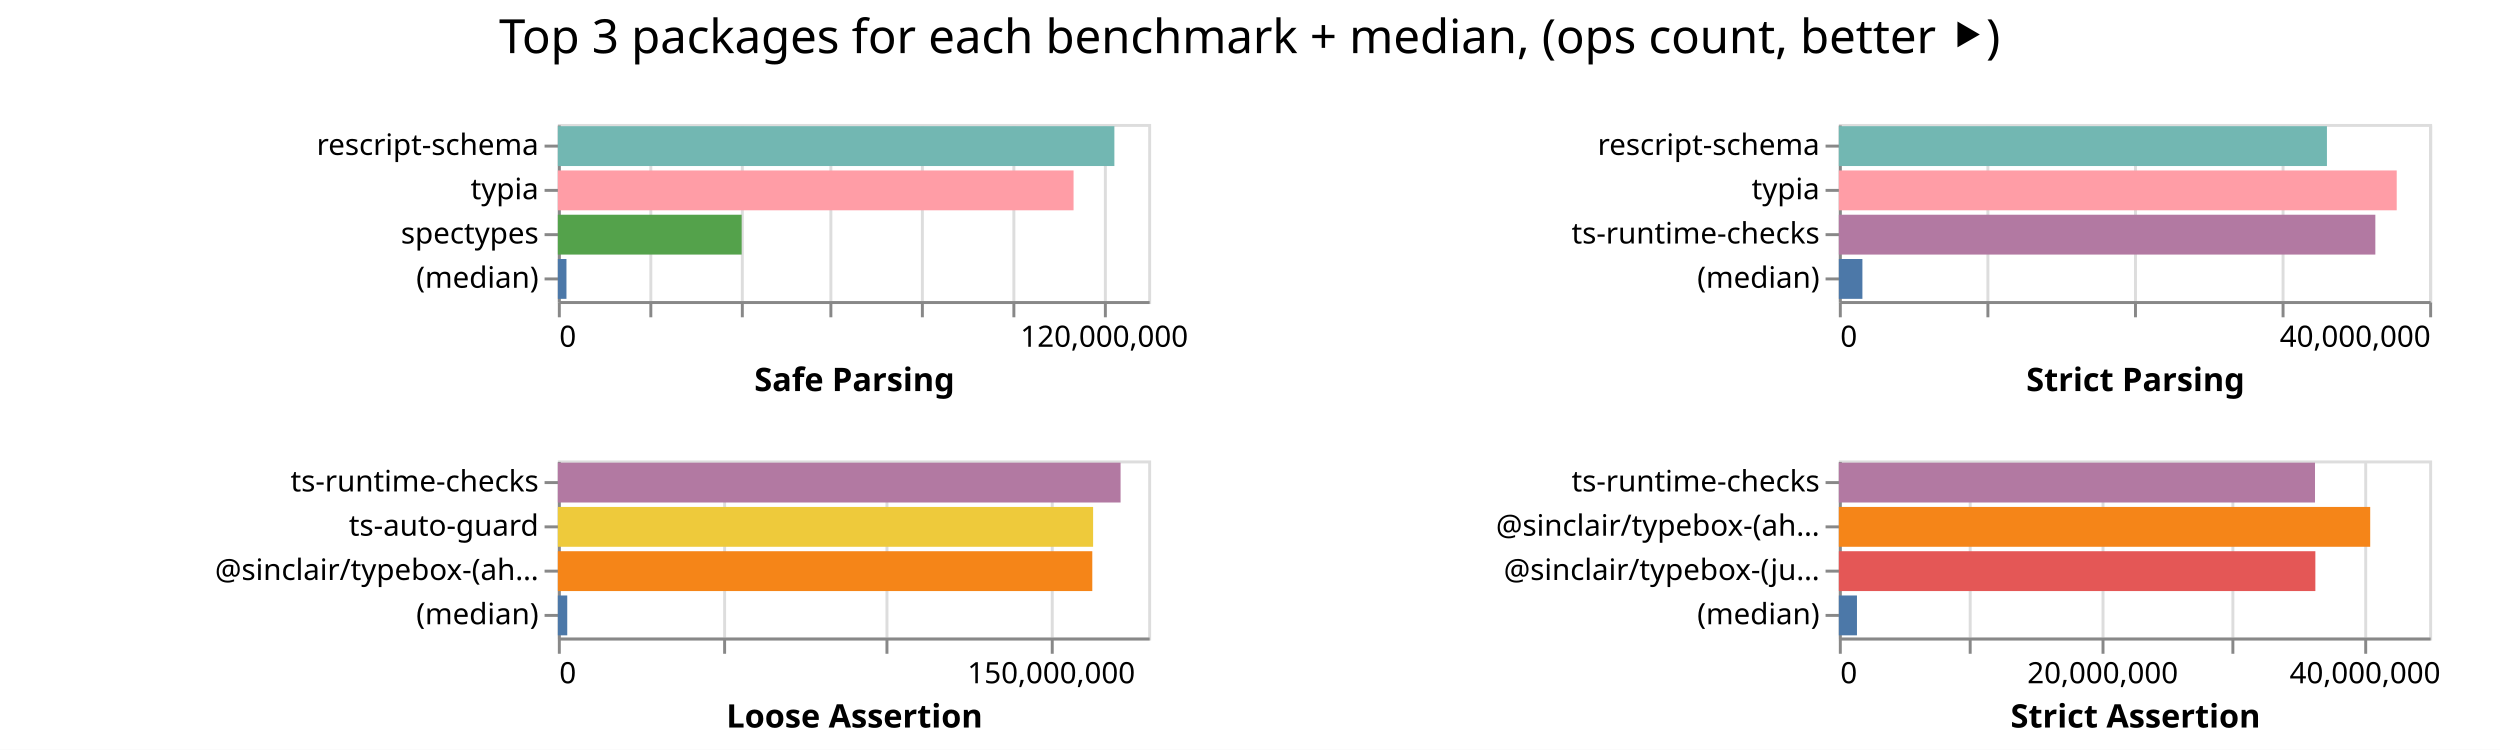
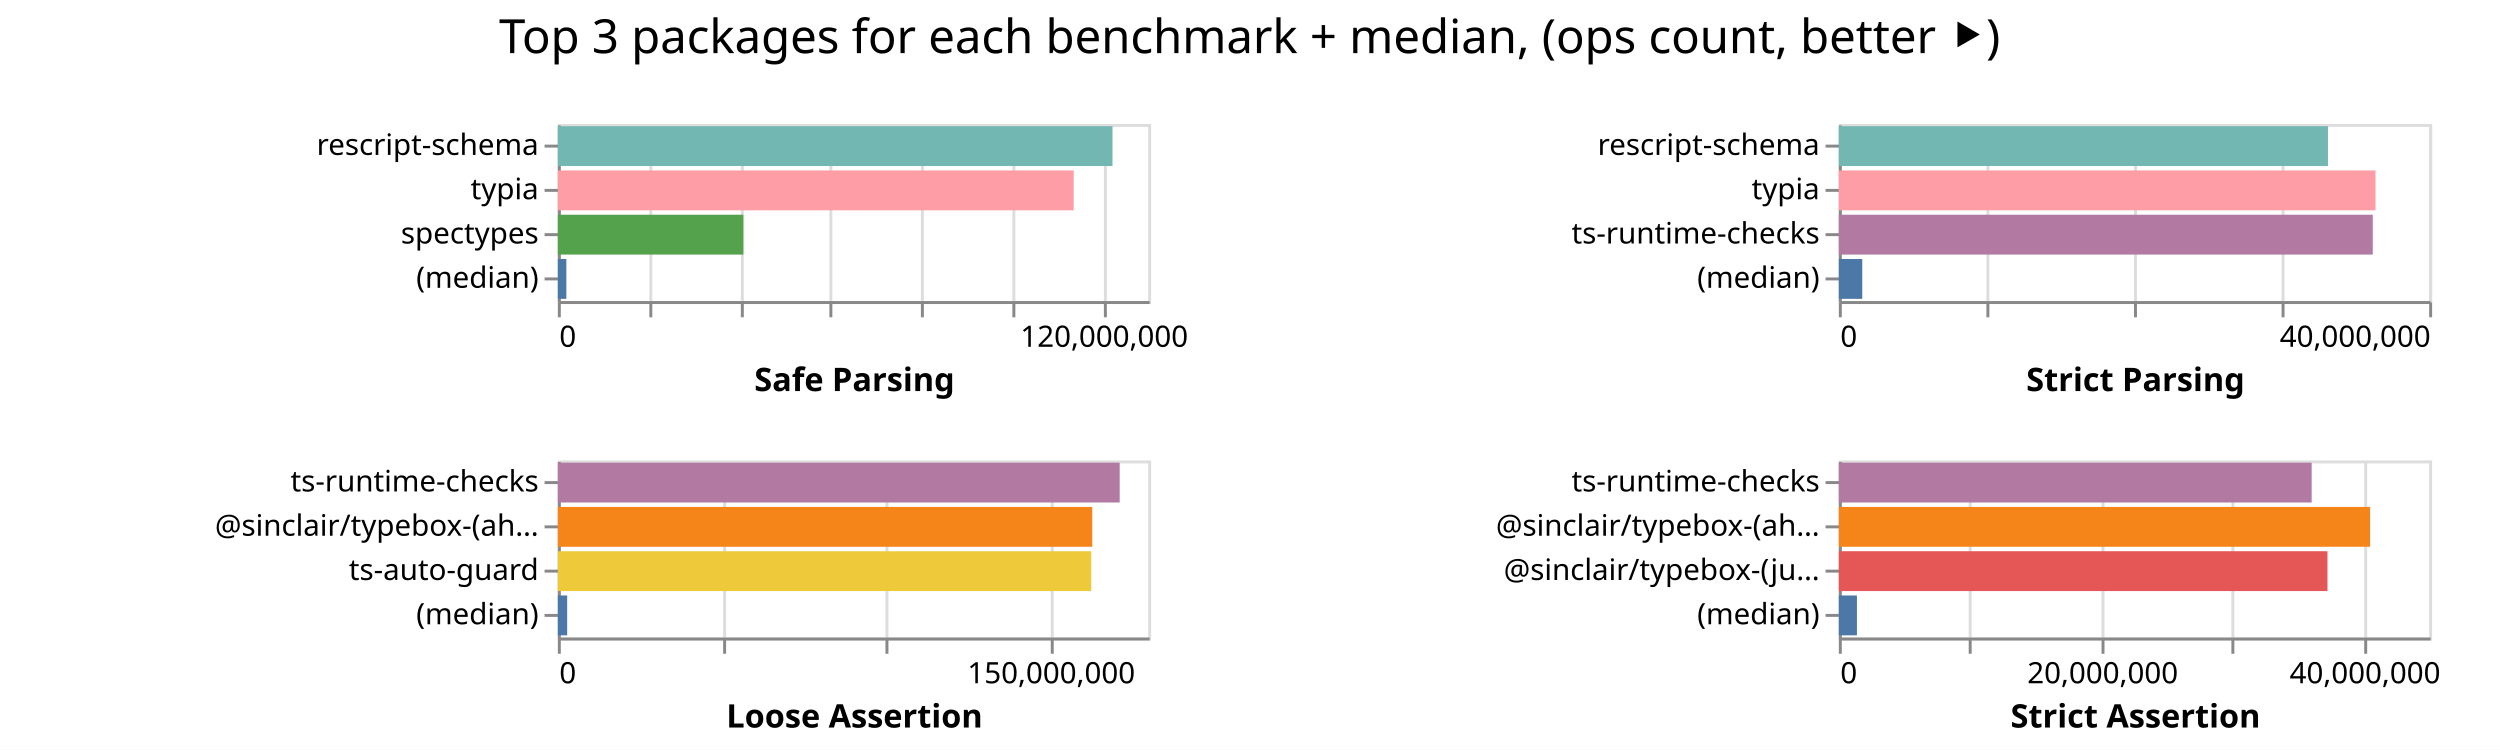
<svg xmlns="http://www.w3.org/2000/svg" width="847" height="254" class="marks">
  <path fill="#fff" d="M0 0h847v254H0z" />
  <g fill="none" stroke-miterlimit="10" aria-roledescription="group mark container" class="mark-group role-frame root">
    <path d="M189 42" aria-hidden="true" class="background" />
    <g aria-roledescription="group mark container" class="mark-group role-scope child__Safe_Parsing_group">
      <path stroke="#ddd" d="M189.5 42.5h200v60h-200Z" aria-hidden="true" class="background" />
      <g aria-hidden="true" class="mark-group role-axis">
        <path d="M189.5 102.5" aria-hidden="true" class="background" pointer-events="none" />
        <g stroke="#ddd" class="mark-rule role-axis-grid" pointer-events="none">
          <path d="M189.5 102.5v-60M220.5 102.5v-60M251.5 102.5v-60M281.5 102.5v-60M312.5 102.5v-60M343.5 102.5v-60M374.5 102.5v-60" />
        </g>
      </g>
      <g aria-label="X-axis titled 'Safe Parsing' for a linear scale with values from 0 to 130,000,000" aria-roledescription="axis" class="mark-group role-axis" pointer-events="none">
        <path d="M189.5 102.5" aria-hidden="true" class="background" />
        <g stroke="#888" class="mark-rule role-axis-tick">
          <path d="M189.5 102.5v5M220.5 102.5v5M251.5 102.5v5M281.5 102.5v5M312.5 102.5v5M343.5 102.5v5M374.5 102.5v5" />
        </g>
        <g fill="#000" class="mark-text role-axis-label" font-family="sans-serif" font-size="10">
          <text transform="translate(189.5 117.5)">0</text>
          <text text-anchor="middle" transform="translate(374.115 117.5)">120,000,000</text>
        </g>
        <path stroke="#888" d="M189.5 102.5h200" class="mark-rule role-axis-domain" />
        <text fill="#000" class="mark-text role-axis-title" font-family="sans-serif" font-size="11" font-weight="bold" text-anchor="middle" transform="translate(289.5 132.5)">Safe Parsing</text>
      </g>
      <g aria-label="Y-axis for a discrete scale with 4 values: rescript-schema, typia, spectypes, (median)" aria-roledescription="axis" class="mark-group role-axis" pointer-events="none">
        <path d="M189.5 42.5" aria-hidden="true" class="background" />
        <g stroke="#888" class="mark-rule role-axis-tick">
          <path d="M189.5 49.5h-5M189.5 64.5h-5M189.5 79.5h-5M189.5 94.5h-5" />
        </g>
        <g fill="#000" class="mark-text role-axis-label" font-family="sans-serif" font-size="10" text-anchor="end">
          <text transform="translate(182.5 52.5)">rescript-schema</text>
          <text transform="translate(182.5 67.5)">typia</text>
          <text transform="translate(182.5 82.5)">spectypes</text>
          <text transform="translate(182.5 97.5)">(median)</text>
        </g>
        <path stroke="#888" d="M189.5 42.5v60" class="mark-rule role-axis-domain" />
      </g>
      <g aria-roledescription="rect mark container" class="mark-rect role-mark child__Safe_Parsing_marks">
-         <path fill="#72b7b2" d="M189 42.75h188.55v13.5H189Z" aria-label="Safe Parsing: 122557889; name: rescript-schema" aria-roledescription="bar" />
-         <path fill="#ff9da6" d="M189 57.75h174.72v13.5H189Z" aria-label="Safe Parsing: 113567518; name: typia" aria-roledescription="bar" />
-         <path fill="#54a24b" d="M189 72.75h62.272v13.5H189Z" aria-label="Safe Parsing: 40476902; name: spectypes" aria-roledescription="bar" />
-         <path fill="#4c78a8" d="M189 87.75h2.917v13.5H189Z" aria-label="Safe Parsing: 1895752.5; name: (median)" aria-roledescription="bar" />
+         <path fill="#72b7b2" d="M189 42.75h187.914v13.5H189Z" aria-label="Safe Parsing: 122144045; name: rescript-schema" aria-roledescription="bar" />
+         <path fill="#ff9da6" d="M189 57.75h174.775v13.5H189Z" aria-label="Safe Parsing: 113603453; name: typia" aria-roledescription="bar" />
+         <path fill="#54a24b" d="M189 72.75h62.846v13.5H189Z" aria-label="Safe Parsing: 40849584; name: spectypes" aria-roledescription="bar" />
+         <path fill="#4c78a8" d="M189 87.75h2.883v13.5H189Z" aria-label="Safe Parsing: 1873863.5; name: (median)" aria-roledescription="bar" />
      </g>
    </g>
    <g aria-roledescription="group mark container" class="mark-group role-scope child__Strict_Parsing_group">
      <path stroke="#ddd" d="M623.5 42.5h200v60h-200Z" aria-hidden="true" class="background" />
      <g aria-hidden="true" class="mark-group role-axis">
        <path d="M623.5 102.5" aria-hidden="true" class="background" pointer-events="none" />
        <g stroke="#ddd" class="mark-rule role-axis-grid" pointer-events="none">
          <path d="M623.5 102.5v-60M673.5 102.5v-60M723.5 102.5v-60M773.5 102.5v-60M823.5 102.5v-60" />
        </g>
      </g>
      <g aria-label="X-axis titled 'Strict Parsing' for a linear scale with values from 0 to 40,000,000" aria-roledescription="axis" class="mark-group role-axis" pointer-events="none">
        <path d="M623.5 102.5" aria-hidden="true" class="background" />
        <g stroke="#888" class="mark-rule role-axis-tick">
          <path d="M623.5 102.5v5M673.5 102.5v5M723.5 102.5v5M773.5 102.5v5M823.5 102.5v5" />
        </g>
        <g fill="#000" class="mark-text role-axis-label" font-family="sans-serif" font-size="10">
          <text transform="translate(623.5 117.5)">0</text>
          <text text-anchor="end" transform="translate(823.5 117.5)">40,000,000</text>
        </g>
        <path stroke="#888" d="M623.5 102.5h200" class="mark-rule role-axis-domain" />
        <text fill="#000" class="mark-text role-axis-title" font-family="sans-serif" font-size="11" font-weight="bold" text-anchor="middle" transform="translate(723.5 132.5)">Strict Parsing</text>
      </g>
      <g aria-label="Y-axis for a discrete scale with 4 values: rescript-schema, typia, ts-runtime-checks, (median)" aria-roledescription="axis" class="mark-group role-axis" pointer-events="none">
        <path d="M623.5 42.5" aria-hidden="true" class="background" />
        <g stroke="#888" class="mark-rule role-axis-tick">
          <path d="M623.5 49.5h-5M623.5 64.5h-5M623.5 79.5h-5M623.5 94.5h-5" />
        </g>
        <g fill="#000" class="mark-text role-axis-label" font-family="sans-serif" font-size="10" text-anchor="end">
          <text transform="translate(616.5 52.5)">rescript-schema</text>
          <text transform="translate(616.5 67.5)">typia</text>
          <text transform="translate(616.5 82.5)">ts-runtime-checks</text>
          <text transform="translate(616.5 97.5)">(median)</text>
        </g>
        <path stroke="#888" d="M623.5 42.5v60" class="mark-rule role-axis-domain" />
      </g>
      <g aria-roledescription="rect mark container" class="mark-rect role-mark child__Strict_Parsing_marks">
-         <path fill="#72b7b2" d="M623 42.75h165.366v13.5H623Z" aria-label="Strict Parsing: 33073144; name: rescript-schema" aria-roledescription="bar" />
-         <path fill="#ff9da6" d="M623 57.75h189.01v13.5H623Z" aria-label="Strict Parsing: 37802153; name: typia" aria-roledescription="bar" />
-         <path fill="#b279a2" d="M623 72.75h181.767v13.5H623Z" aria-label="Strict Parsing: 36353482; name: ts-runtime-checks" aria-roledescription="bar" />
-         <path fill="#4c78a8" d="M623 87.75h7.983v13.5H623Z" aria-label="Strict Parsing: 1596583; name: (median)" aria-roledescription="bar" />
+         <path fill="#72b7b2" d="M623 42.75h165.716v13.5H623Z" aria-label="Strict Parsing: 33143114; name: rescript-schema" aria-roledescription="bar" />
+         <path fill="#ff9da6" d="M623 57.75h181.82v13.5H623Z" aria-label="Strict Parsing: 36364128; name: typia" aria-roledescription="bar" />
+         <path fill="#b279a2" d="M623 72.75h180.902v13.5H623Z" aria-label="Strict Parsing: 36180444; name: ts-runtime-checks" aria-roledescription="bar" />
+         <path fill="#4c78a8" d="M623 87.75h7.939v13.5H623Z" aria-label="Strict Parsing: 1587777.5; name: (median)" aria-roledescription="bar" />
      </g>
    </g>
    <g aria-roledescription="group mark container" class="mark-group role-scope child__Loose_Assertion_group">
      <path stroke="#ddd" d="M189.5 156.5h200v60h-200Z" aria-hidden="true" class="background" />
      <g aria-hidden="true" class="mark-group role-axis">
        <path d="M189.5 216.5" aria-hidden="true" class="background" pointer-events="none" />
        <g stroke="#ddd" class="mark-rule role-axis-grid" pointer-events="none">
          <path d="M189.5 216.5v-60M245.5 216.5v-60M300.5 216.5v-60M356.5 216.5v-60" />
        </g>
      </g>
      <g aria-label="X-axis titled 'Loose Assertion' for a linear scale with values from 0 to 180,000,000" aria-roledescription="axis" class="mark-group role-axis" pointer-events="none">
        <path d="M189.5 216.5" aria-hidden="true" class="background" />
        <g stroke="#888" class="mark-rule role-axis-tick">
          <path d="M189.5 216.5v5M245.5 216.5v5M300.5 216.5v5M356.5 216.5v5" />
        </g>
        <g fill="#000" class="mark-text role-axis-label" font-family="sans-serif" font-size="10">
          <text transform="translate(189.5 231.5)">0</text>
          <text text-anchor="middle" transform="translate(356.167 231.5)">150,000,000</text>
        </g>
        <path stroke="#888" d="M189.5 216.5h200" class="mark-rule role-axis-domain" />
        <text fill="#000" class="mark-text role-axis-title" font-family="sans-serif" font-size="11" font-weight="bold" text-anchor="middle" transform="translate(289.5 246.5)">Loose Assertion</text>
      </g>
-       <g aria-label="Y-axis for a discrete scale with 4 values: ts-runtime-checks, ts-auto-guard, @sinclair/typebox-(ahead-of-time), (median)" aria-roledescription="axis" class="mark-group role-axis" pointer-events="none">
+       <g aria-label="Y-axis for a discrete scale with 4 values: ts-runtime-checks, @sinclair/typebox-(ahead-of-time), ts-auto-guard, (median)" aria-roledescription="axis" class="mark-group role-axis" pointer-events="none">
        <path d="M189.5 156.5" aria-hidden="true" class="background" />
        <g stroke="#888" class="mark-rule role-axis-tick">
          <path d="M189.5 163.5h-5M189.5 178.5h-5M189.5 193.5h-5M189.5 208.5h-5" />
        </g>
        <g fill="#000" class="mark-text role-axis-label" font-family="sans-serif" font-size="10" text-anchor="end">
          <text transform="translate(182.5 166.5)">ts-runtime-checks</text>
-           <text transform="translate(182.5 181.5)">ts-auto-guard</text>
-           <text transform="translate(182.5 196.5)">@sinclair/typebox-(ah…</text>
+           <text transform="translate(182.5 181.5)">@sinclair/typebox-(ah…</text>
+           <text transform="translate(182.5 196.5)">ts-auto-guard</text>
          <text transform="translate(182.5 211.5)">(median)</text>
        </g>
        <path stroke="#888" d="M189.5 156.5v60" class="mark-rule role-axis-domain" />
      </g>
      <g aria-roledescription="rect mark container" class="mark-rect role-mark child__Loose_Assertion_marks">
-         <path fill="#b279a2" d="M189 156.75h190.65v13.5H189Z" aria-label="Loose Assertion: 171585609; name: ts-runtime-checks" aria-roledescription="bar" />
-         <path fill="#eeca3b" d="M189 171.75h181.346v13.5H189Z" aria-label="Loose Assertion: 163211235; name: ts-auto-guard" aria-roledescription="bar" />
-         <path fill="#f58518" d="M189 186.75h181.07v13.5H189Z" aria-label="Loose Assertion: 162962917; name: @sinclair/typebox-(ahead-of-time)" aria-roledescription="bar" />
-         <path fill="#4c78a8" d="M189 201.75h3.183v13.5H189Z" aria-label="Loose Assertion: 2864593; name: (median)" aria-roledescription="bar" />
+         <path fill="#b279a2" d="M189 156.75h190.349v13.5H189Z" aria-label="Loose Assertion: 171314028; name: ts-runtime-checks" aria-roledescription="bar" />
+         <path fill="#f58518" d="M189 171.75h181.062v13.5H189Z" aria-label="Loose Assertion: 162955600; name: @sinclair/typebox-(ahead-of-time)" aria-roledescription="bar" />
+         <path fill="#eeca3b" d="M189 186.75h180.72v13.5H189Z" aria-label="Loose Assertion: 162648571; name: ts-auto-guard" aria-roledescription="bar" />
+         <path fill="#4c78a8" d="M189 201.75h3.161v13.5H189Z" aria-label="Loose Assertion: 2845149; name: (median)" aria-roledescription="bar" />
      </g>
    </g>
    <g aria-roledescription="group mark container" class="mark-group role-scope child__Strict_Assertion_group">
      <path stroke="#ddd" d="M623.5 156.5h200v60h-200Z" aria-hidden="true" class="background" />
      <g aria-hidden="true" class="mark-group role-axis">
        <path d="M623.5 216.5" aria-hidden="true" class="background" pointer-events="none" />
        <g stroke="#ddd" class="mark-rule role-axis-grid" pointer-events="none">
          <path d="M623.5 216.5v-60M667.5 216.5v-60M712.5 216.5v-60M756.5 216.5v-60M801.5 216.5v-60" />
        </g>
      </g>
      <g aria-label="X-axis titled 'Strict Assertion' for a linear scale with values from 0 to 45,000,000" aria-roledescription="axis" class="mark-group role-axis" pointer-events="none">
        <path d="M623.5 216.5" aria-hidden="true" class="background" />
        <g stroke="#888" class="mark-rule role-axis-tick">
          <path d="M623.5 216.5v5M667.5 216.5v5M712.5 216.5v5M756.5 216.5v5M801.5 216.5v5" />
        </g>
        <g fill="#000" class="mark-text role-axis-label" font-family="sans-serif" font-size="10">
          <text transform="translate(623.5 231.5)">0</text>
          <text text-anchor="middle" transform="translate(712.389 231.5)">20,000,000</text>
          <text text-anchor="middle" transform="translate(801.278 231.5)">40,000,000</text>
        </g>
        <path stroke="#888" d="M623.5 216.5h200" class="mark-rule role-axis-domain" />
        <text fill="#000" class="mark-text role-axis-title" font-family="sans-serif" font-size="11" font-weight="bold" text-anchor="middle" transform="translate(723.5 246.5)">Strict Assertion</text>
      </g>
      <g aria-label="Y-axis for a discrete scale with 4 values: ts-runtime-checks, @sinclair/typebox-(ahead-of-time), @sinclair/typebox-(just-in-time), (median)" aria-roledescription="axis" class="mark-group role-axis" pointer-events="none">
        <path d="M623.5 156.5" aria-hidden="true" class="background" />
        <g stroke="#888" class="mark-rule role-axis-tick">
          <path d="M623.5 163.5h-5M623.5 178.5h-5M623.5 193.5h-5M623.5 208.5h-5" />
        </g>
        <g fill="#000" class="mark-text role-axis-label" font-family="sans-serif" font-size="10" text-anchor="end">
          <text transform="translate(616.5 166.5)">ts-runtime-checks</text>
          <text transform="translate(616.5 181.5)">@sinclair/typebox-(ah…</text>
          <text transform="translate(616.5 196.5)">@sinclair/typebox-(ju…</text>
          <text transform="translate(616.5 211.5)">(median)</text>
        </g>
        <path stroke="#888" d="M623.5 156.5v60" class="mark-rule role-axis-domain" />
      </g>
      <g aria-roledescription="rect mark container" class="mark-rect role-mark child__Strict_Assertion_marks">
-         <path fill="#b279a2" d="M623 156.75h161.323v13.5H623Z" aria-label="Strict Assertion: 36297639; name: ts-runtime-checks" aria-roledescription="bar" />
-         <path fill="#f58518" d="M623 171.75h180.026v13.5H623Z" aria-label="Strict Assertion: 40505883; name: @sinclair/typebox-(ahead-of-time)" aria-roledescription="bar" />
-         <path fill="#e45756" d="M623 186.75h161.442v13.5H623Z" aria-label="Strict Assertion: 36324468; name: @sinclair/typebox-(just-in-time)" aria-roledescription="bar" />
-         <path fill="#4c78a8" d="M623 201.75h6.141v13.5H623Z" aria-label="Strict Assertion: 1381765.5; name: (median)" aria-roledescription="bar" />
+         <path fill="#b279a2" d="M623 156.75h160.191v13.5H623Z" aria-label="Strict Assertion: 36043010; name: ts-runtime-checks" aria-roledescription="bar" />
+         <path fill="#f58518" d="M623 171.75h179.985v13.5H623Z" aria-label="Strict Assertion: 40496657; name: @sinclair/typebox-(ahead-of-time)" aria-roledescription="bar" />
+         <path fill="#e45756" d="M623 186.75h165.548v13.5H623Z" aria-label="Strict Assertion: 37248409; name: @sinclair/typebox-(just-in-time)" aria-roledescription="bar" />
+         <path fill="#4c78a8" d="M623 201.75h6.129v13.5H623Z" aria-label="Strict Assertion: 1378969.5; name: (median)" aria-roledescription="bar" />
      </g>
    </g>
    <g class="mark-group role-title">
      <path d="M423.389 5" aria-hidden="true" class="background" pointer-events="none" />
      <text fill="#000" aria-label="Title text 'Top 3 packages for each benchmark + median, (ops count, better ⯈)'" aria-roledescription="title" class="mark-text role-title-text" font-family="sans-serif" font-size="16" pointer-events="none" text-anchor="middle" transform="translate(423.389 18)">Top 3 packages for each benchmark + median, (ops count, better ⯈)</text>
    </g>
  </g>
</svg>
